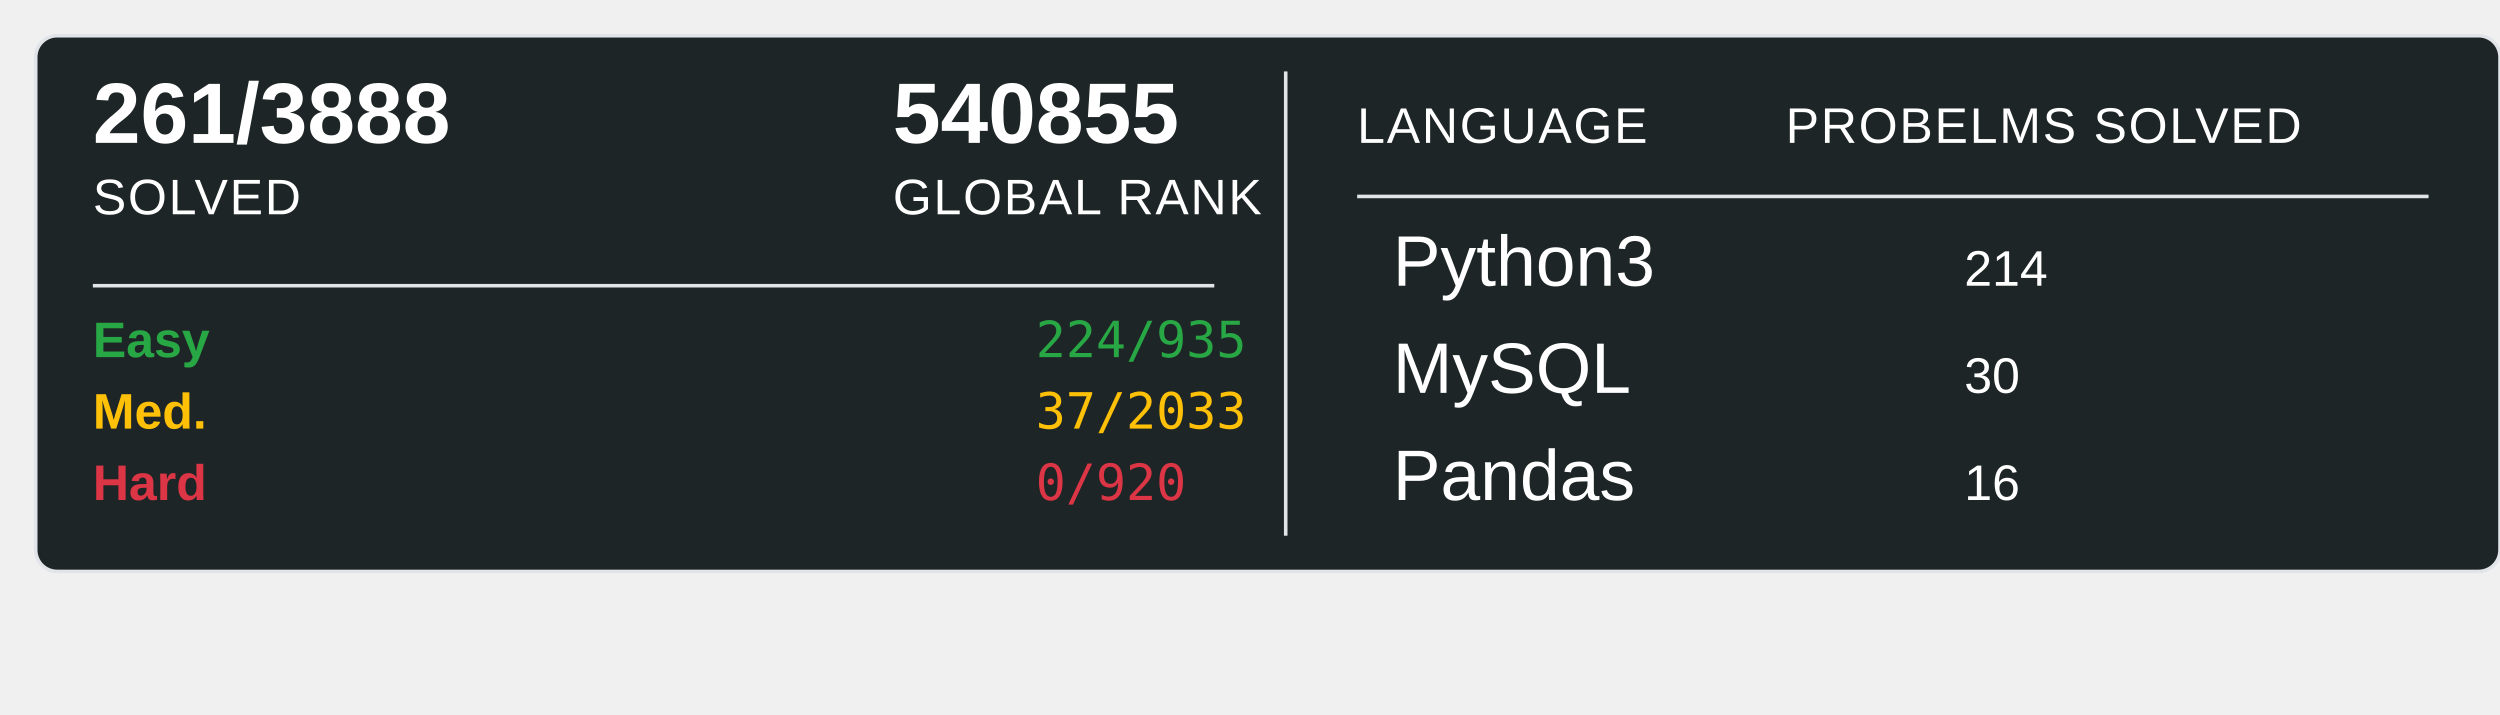
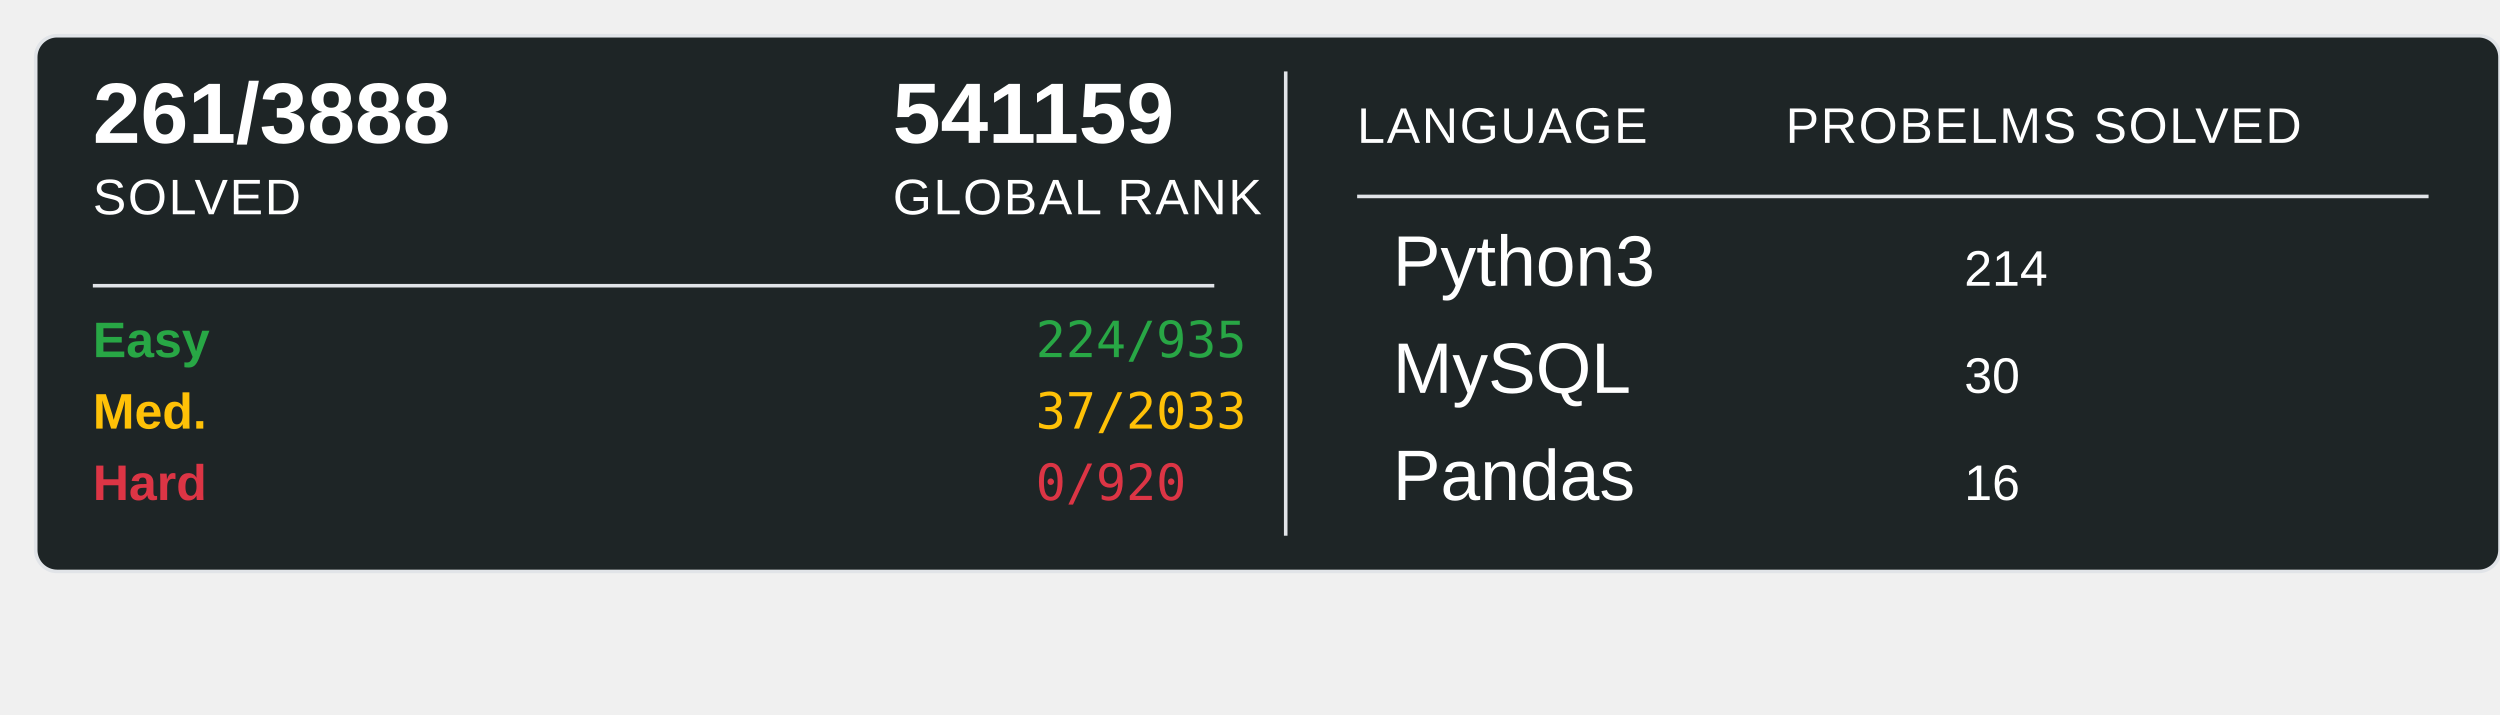
<svg xmlns="http://www.w3.org/2000/svg" width="700" height="200">
  <rect x="10" y="10" width="690" height="150" rx="6" ry="6" fill="#1E2526" stroke="#e1e4e8" stroke-width="1" />
  <text x="26" y="40" font-family="Arial, sans-serif" font-size="24" font-weight="600" fill="#ffffff">261/3888</text>
  <text x="26" y="60" font-family="Arial, sans-serif" font-size="14" fill="#ffffff" text-transform="uppercase" letter-spacing="0.5">SOLVED</text>
-   <text x="250" y="40" font-family="Arial, sans-serif" font-size="24" font-weight="600" fill="#ffffff">540855</text>
+   <text x="250" y="40" font-family="Arial, sans-serif" font-size="24" font-weight="600" fill="#ffffff">541159</text>
  <text x="250" y="60" font-family="Arial, sans-serif" font-size="14" fill="#ffffff" text-transform="uppercase" letter-spacing="0.5">GLOBAL RANK</text>
  <line x1="26" y1="80" x2="340" y2="80" stroke="#e1e4e8" stroke-width="1" />
  <text x="26" y="100" font-family="Arial, sans-serif" font-size="14" font-weight="600" fill="#28a745">Easy</text>
  <text x="290" y="100" font-family="monospace" font-size="14" fill="#28a745">224/935</text>
  <text x="26" y="120" font-family="Arial, sans-serif" font-size="14" font-weight="600" fill="#ffc107">Med.</text>
  <text x="290" y="120" font-family="monospace" font-size="14" fill="#ffc107">37/2033</text>
  <text x="26" y="140" font-family="Arial, sans-serif" font-size="14" font-weight="600" fill="#dc3545">Hard</text>
  <text x="290" y="140" font-family="monospace" font-size="14" fill="#dc3545">0/920</text>
  <line x1="360" y1="20" x2="360" y2="150" stroke="#e1e4e8" stroke-width="1" />
  <text x="380" y="40" font-family="Arial, sans-serif" font-size="14" fill="#ffffff" text-transform="uppercase" letter-spacing="0.5">LANGUAGE</text>
  <line x1="380" y1="55" x2="680" y2="55" stroke="#e1e4e8" stroke-width="1" />
  <text x="500" y="40" font-family="Arial, sans-serif" font-size="14" fill="#ffffff" text-transform="uppercase" letter-spacing="0.5">PROBELMS SOLVED</text>
  <text x="390" y="80" font-family="Arial, sans-serif" font-size="20" fill="#ffffff">Python3</text>
  <text x="550" y="80" font-family="Arial, sans-serif" font-size="14" fill="#ffffff">214</text>
  <text x="390" y="110" font-family="Arial, sans-serif" font-size="20" fill="#ffffff">MySQL</text>
  <text x="550" y="110" font-family="Arial, sans-serif" font-size="14" fill="#ffffff">30</text>
  <text x="390" y="140" font-family="Arial, sans-serif" font-size="20" fill="#ffffff">Pandas</text>
  <text x="550" y="140" font-family="Arial, sans-serif" font-size="14" fill="#ffffff">16</text>
</svg>
